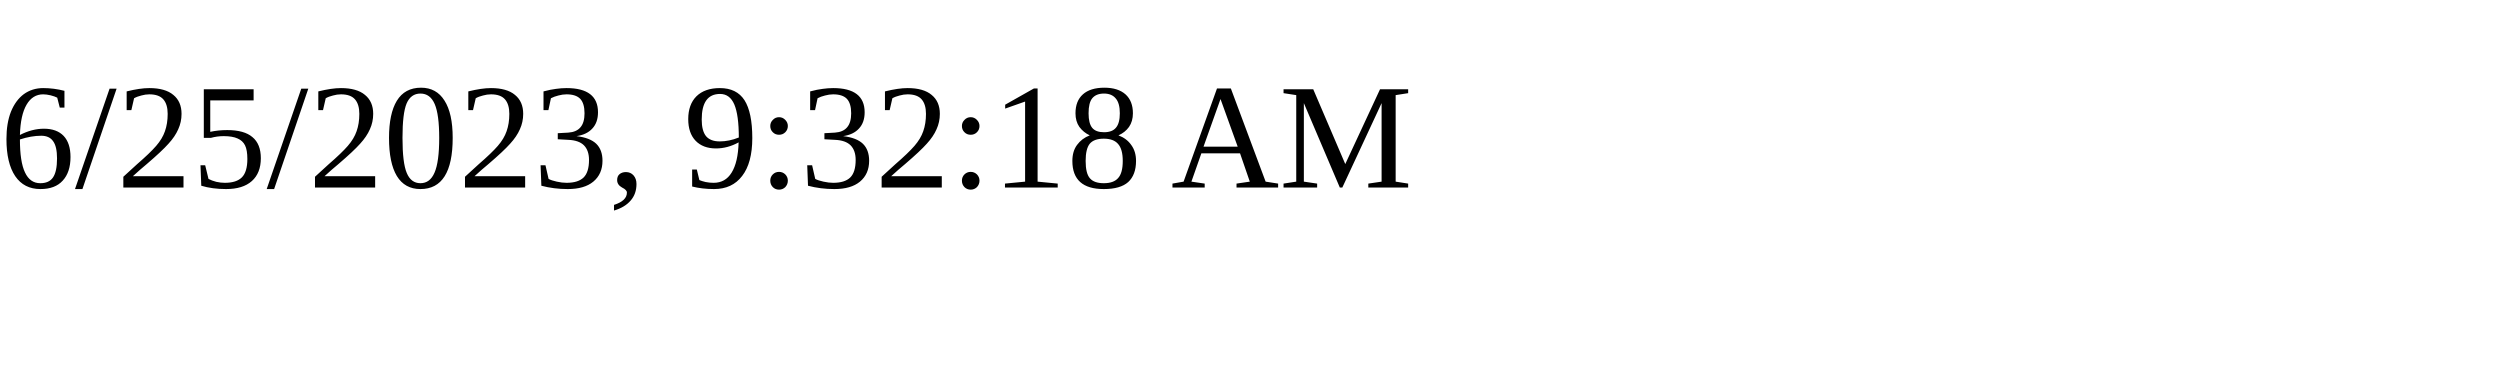
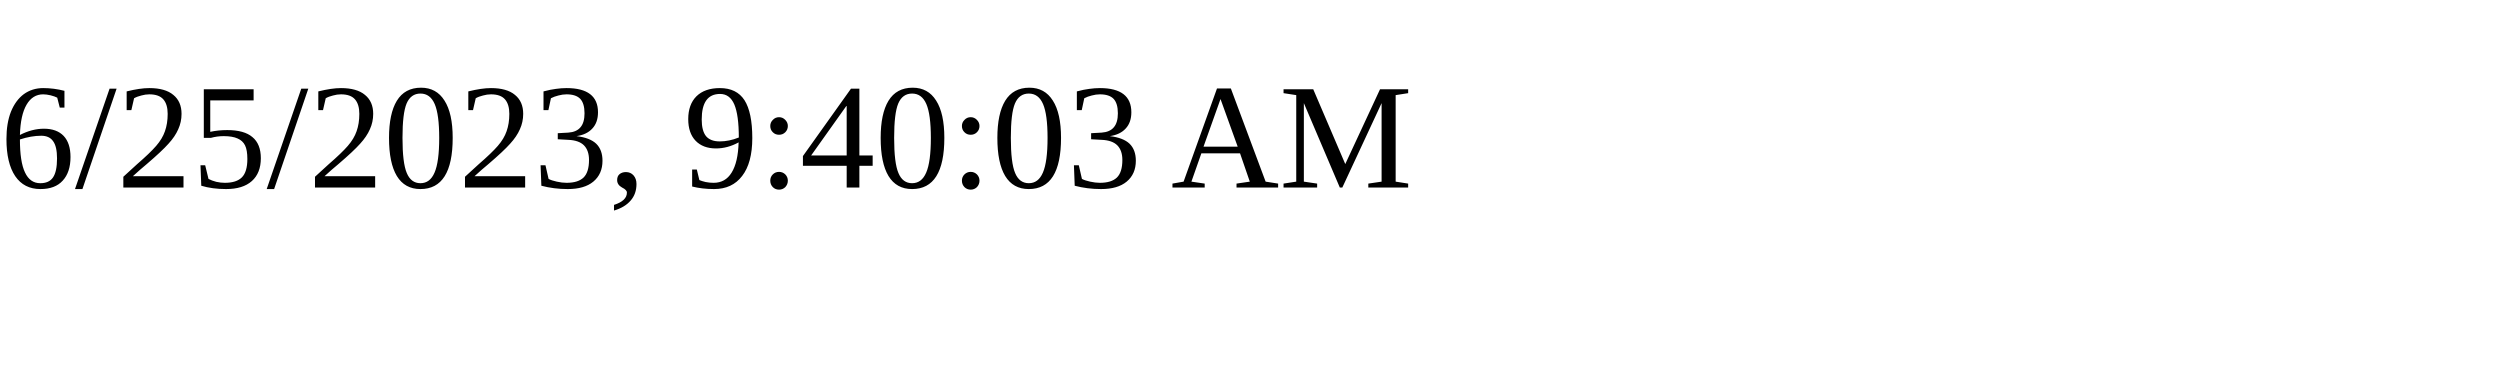
<svg xmlns="http://www.w3.org/2000/svg" height="30" width="200">
-   <text x="0" y="15">6/25/2023, 9:32:18 AM</text>
+   <text x="0" y="15">6/25/2023, 9:40:03 AM</text>
</svg>
